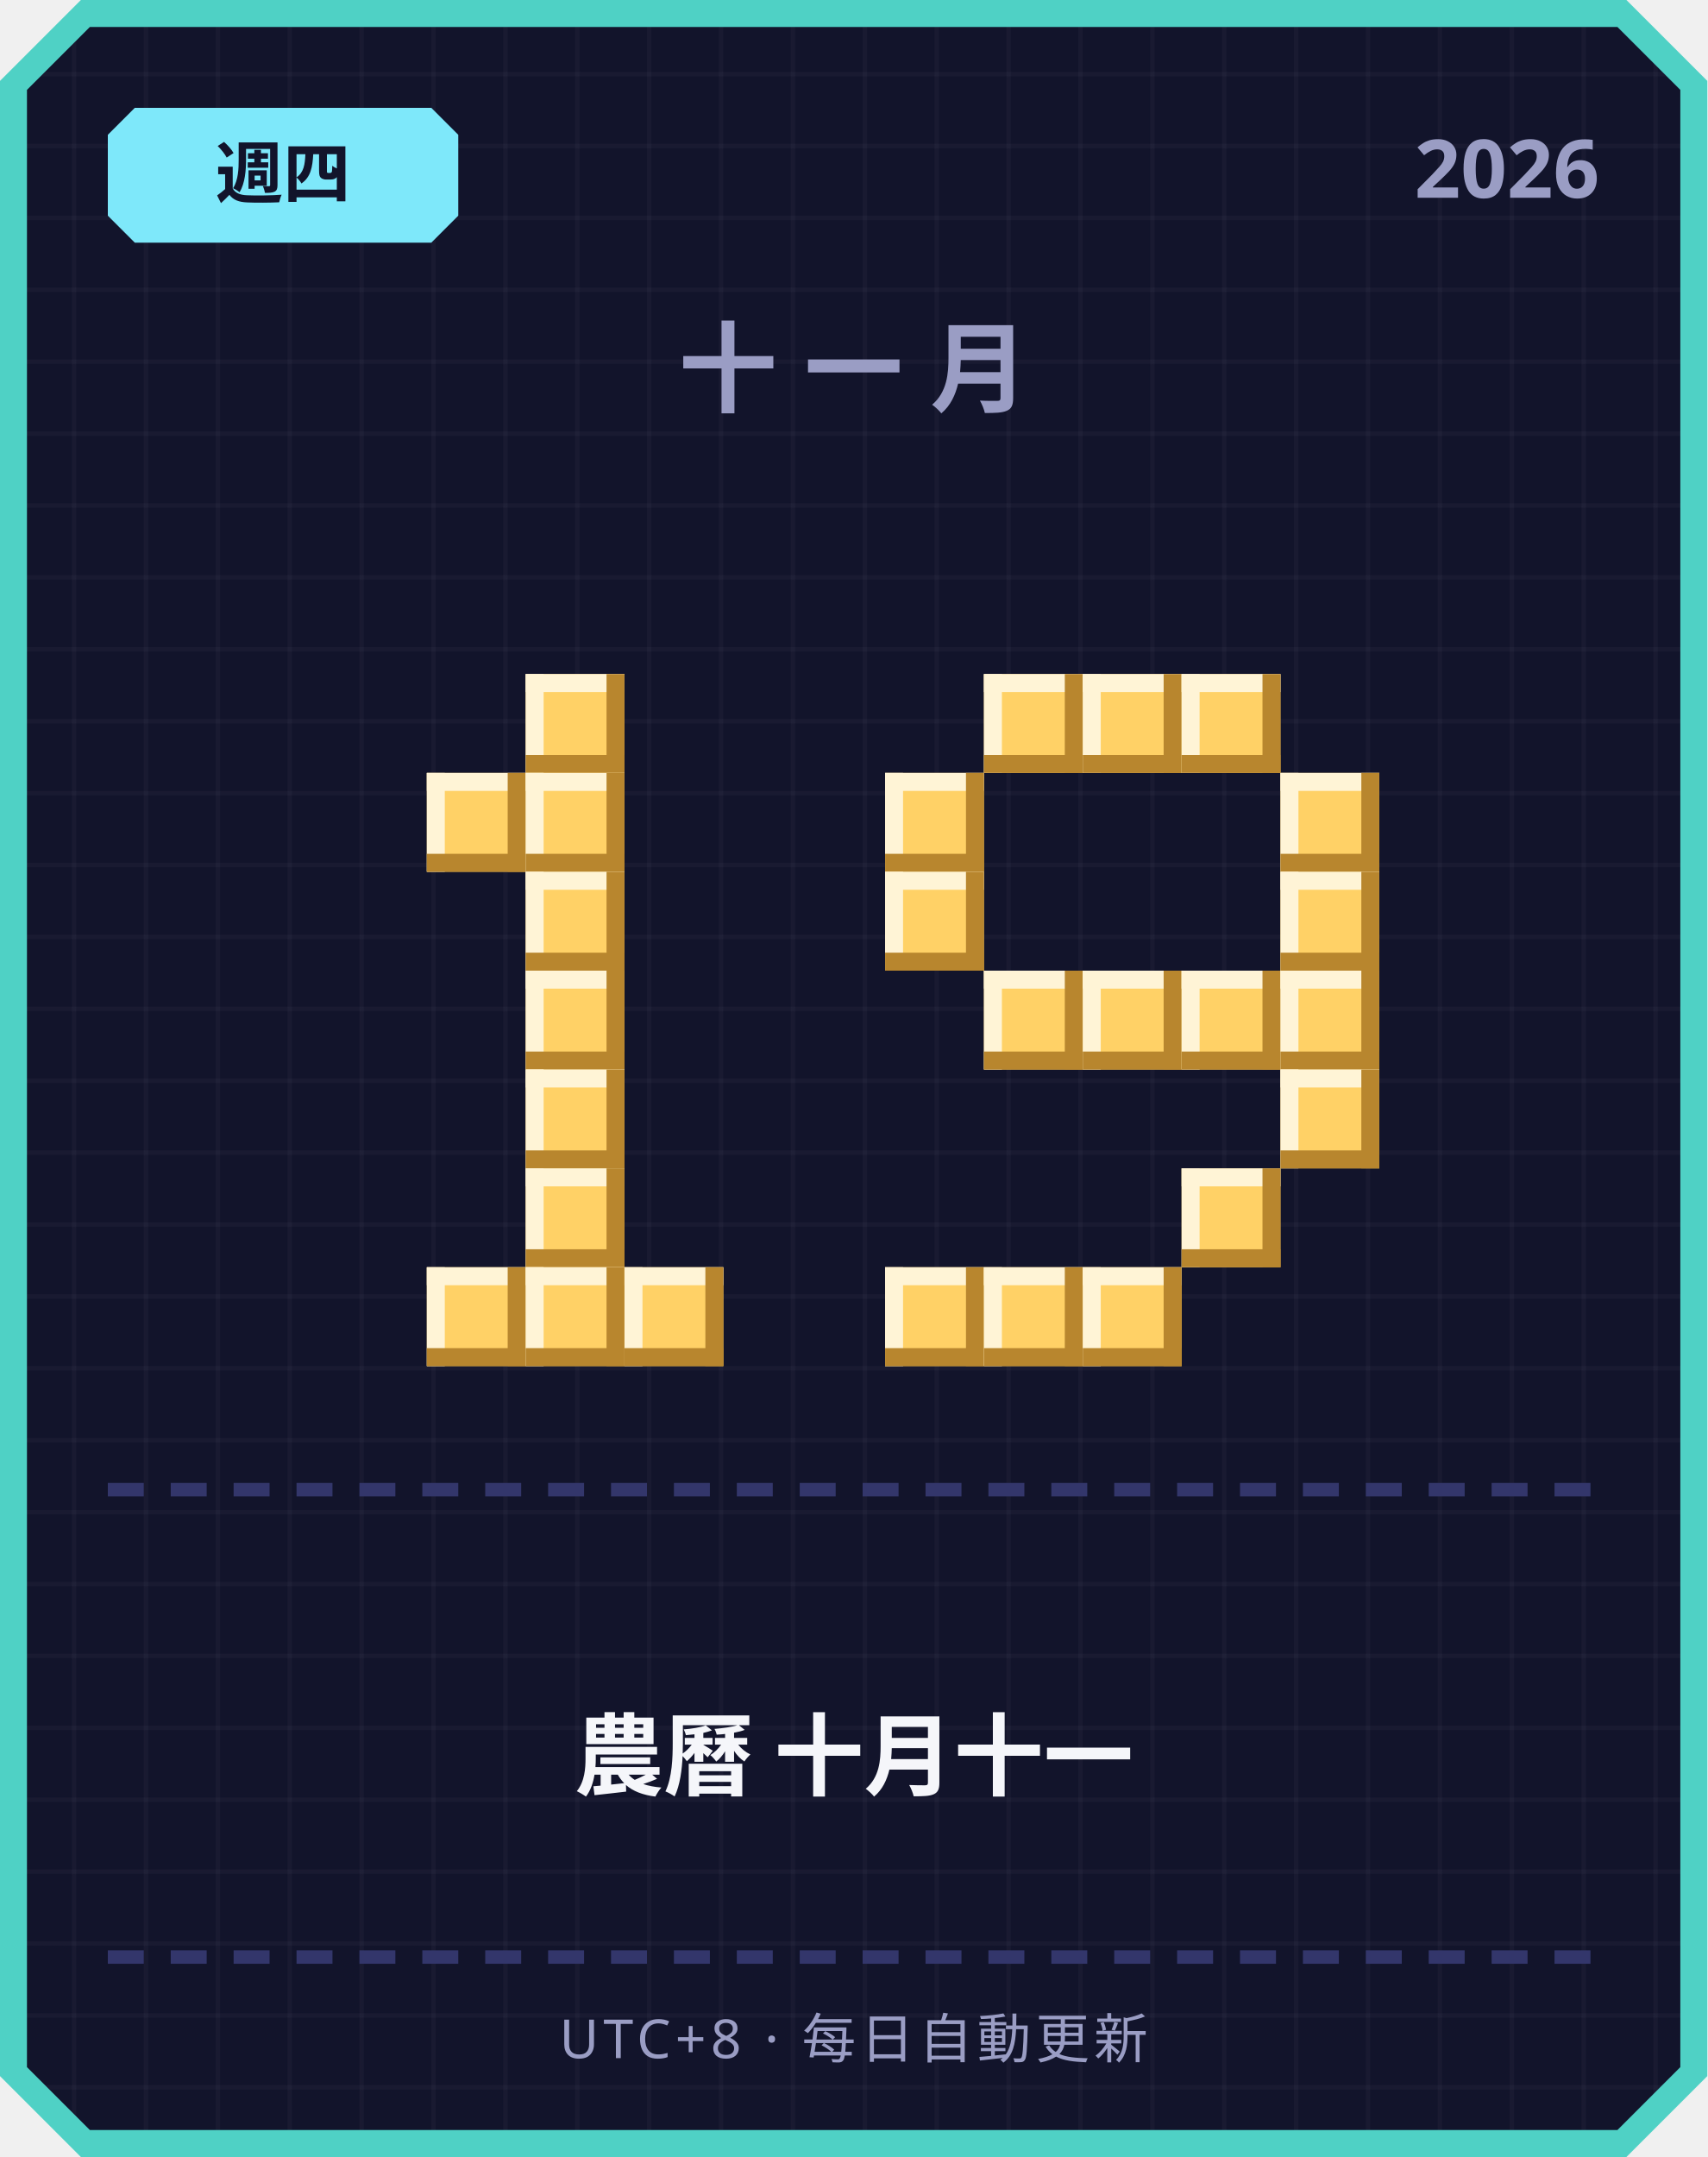
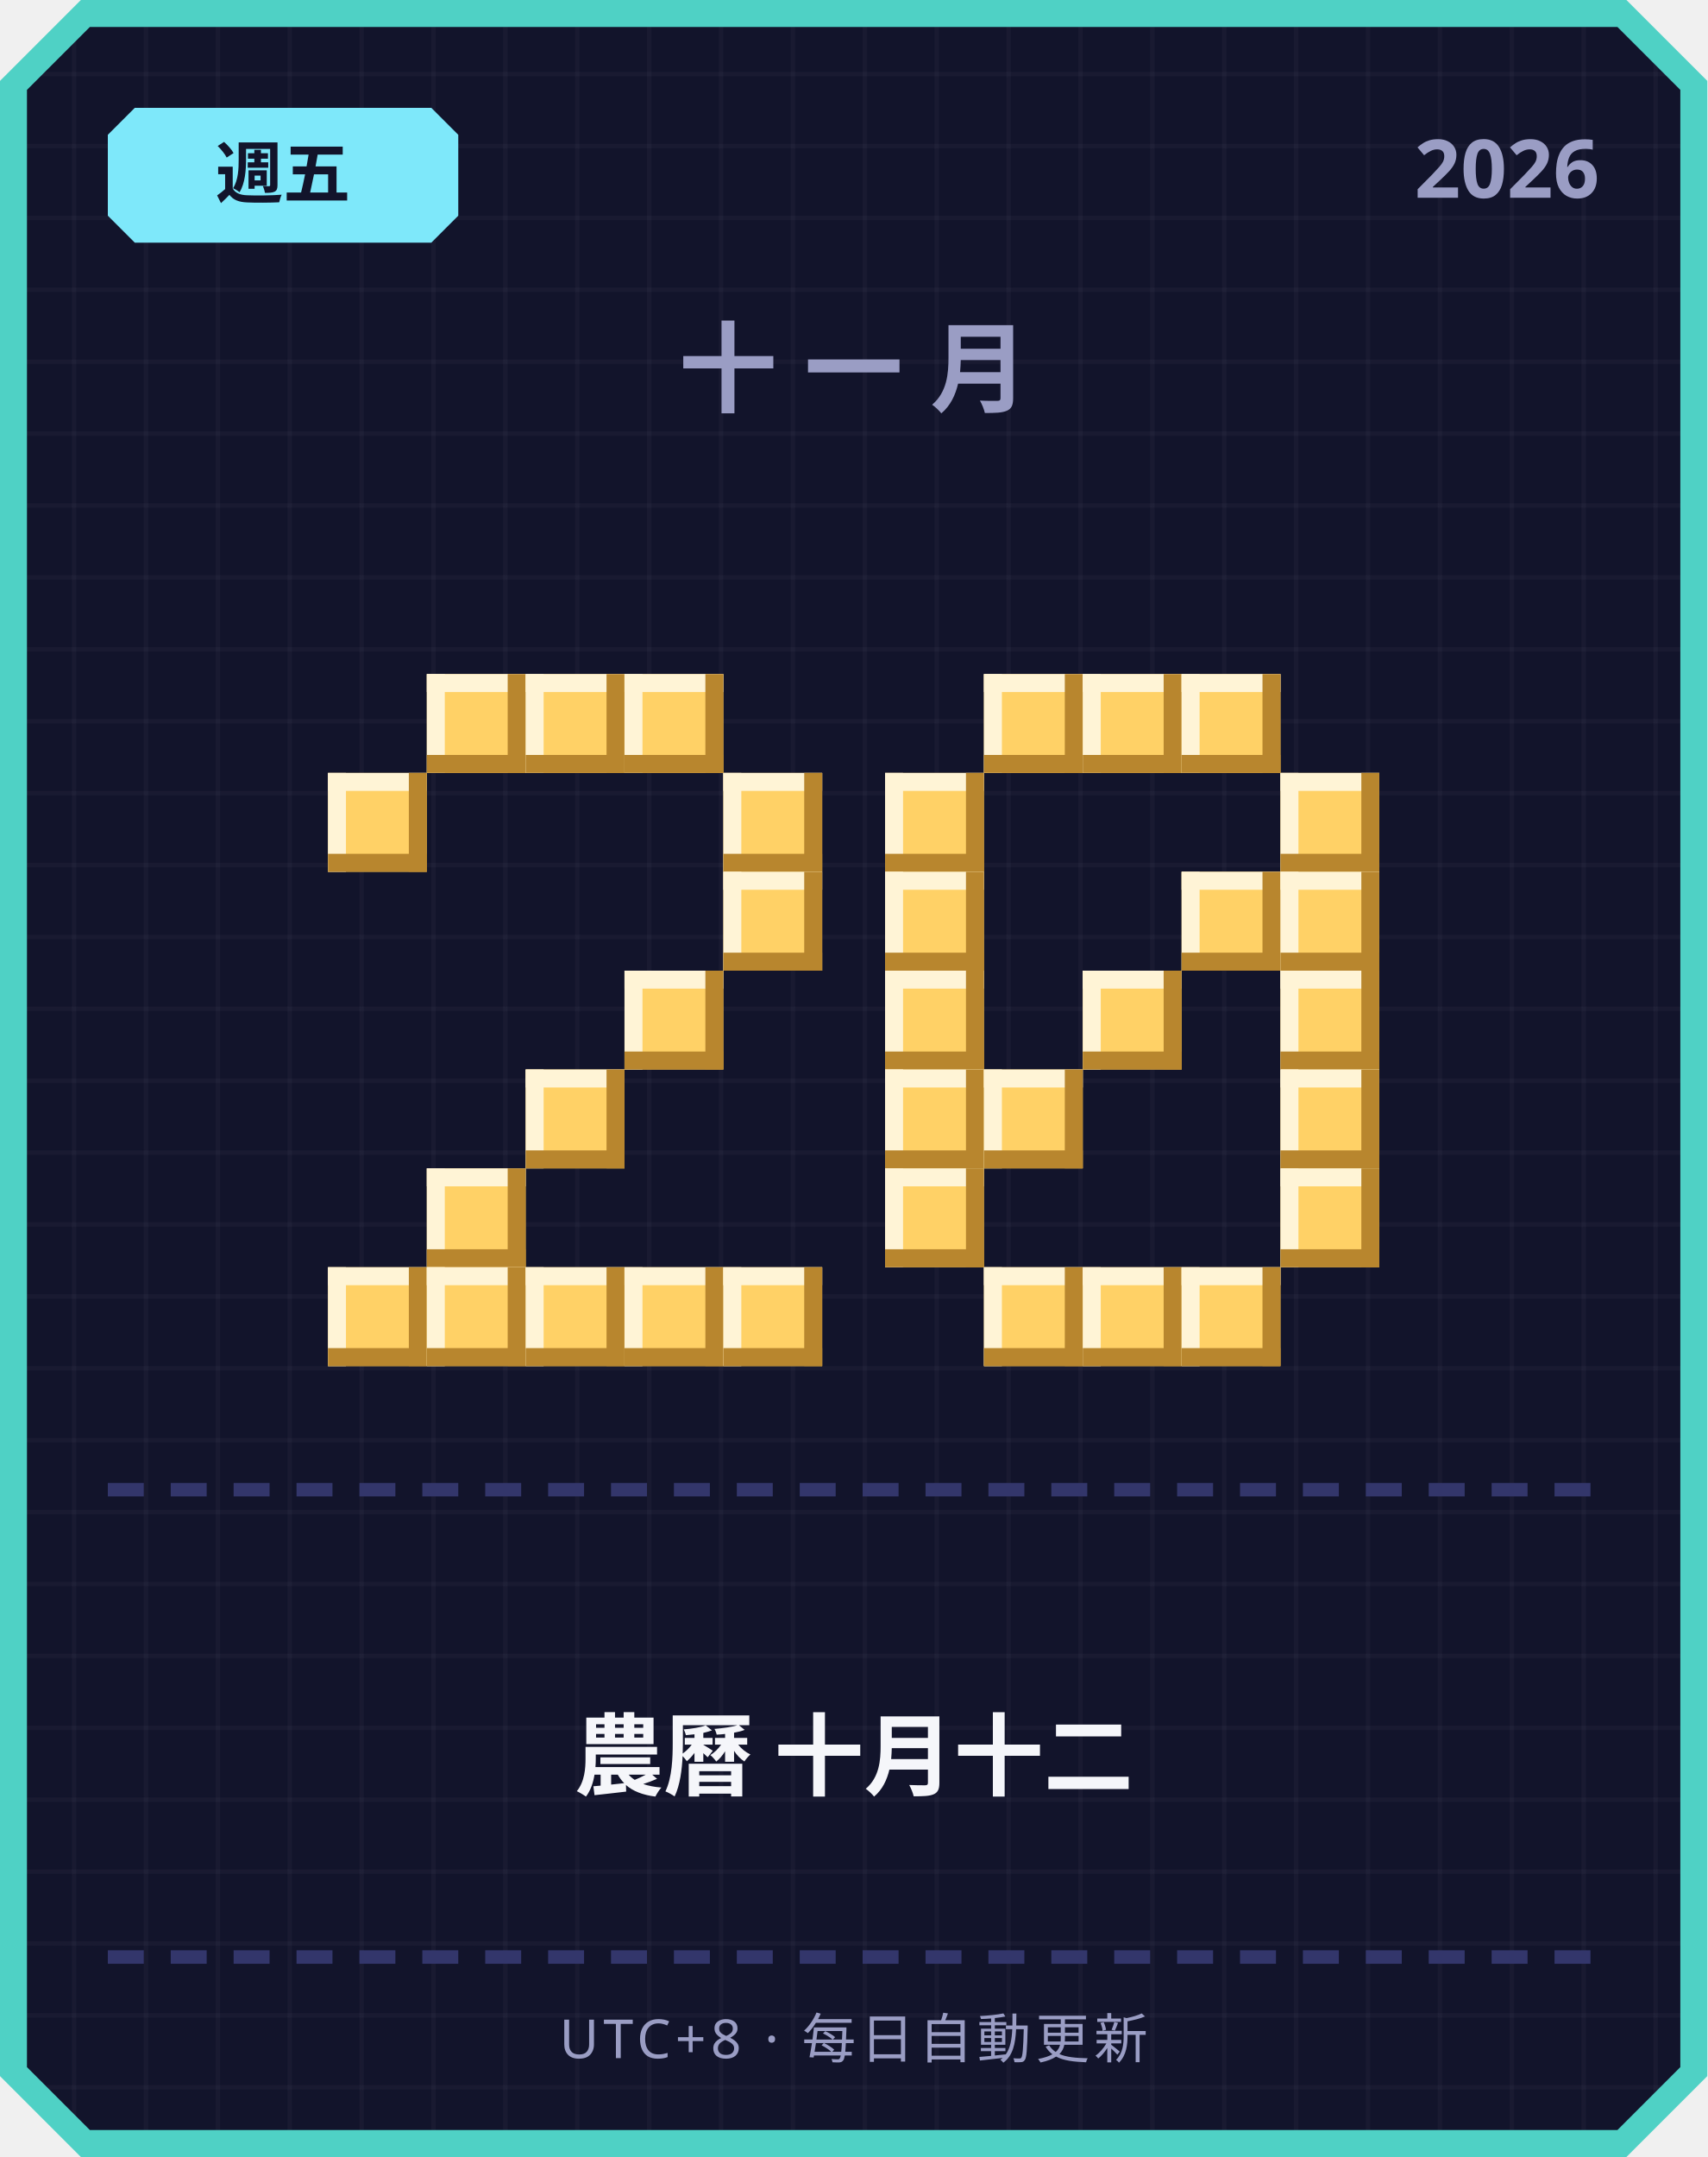
<svg xmlns="http://www.w3.org/2000/svg" width="380" height="480" viewBox="0 0 380 480">
  <defs>
    <pattern id="grid" width="16" height="16" patternUnits="userSpaceOnUse">
      <rect width="16" height="16" fill="#12142b" />
      <rect width="1" height="16" fill="#ffffff" opacity="0.03" />
      <rect width="16" height="1" fill="#ffffff" opacity="0.03" />
    </pattern>
  </defs>
  <path d="M 18,0 L 362,0 L 380,18 L 380,462 L 362,480 L 18,480 L 0,462 L 0,18 Z" fill="#4fd1c5" />
  <path d="M 20,6 L 360,6 L 374,20 L 374,460 L 360,474 L 20,474 L 6,460 L 6,20 Z" fill="url(#grid)" />
  <path d="M 30,24 L 96,24 L 102,30 L 102,48 L 96,54 L 30,54 L 24,48 L 24,30 Z" fill="#7ee8fa" />
-   <text x="63" y="44" text-anchor="middle" font-family="'Segoe UI', sans-serif" font-size="15" font-weight="700" fill="#12142b">週四</text>
+   <text x="63" y="44" text-anchor="middle" font-family="'Segoe UI', sans-serif" font-size="15" font-weight="700" fill="#12142b">週五</text>
  <text x="356" y="44" text-anchor="end" font-family="'Segoe UI', sans-serif" font-size="18" font-weight="700" fill="#9a9dc4">2026</text>
  <text x="190" y="90" text-anchor="middle" font-family="'Segoe UI', sans-serif" font-size="22" font-weight="700" letter-spacing="6" fill="#9a9dc4">十一月</text>
+   <rect x="95" y="150" width="22" height="22" fill="#ffd166" />
+   <rect x="95" y="150" width="22" height="4" fill="#fff4d6" />
+   <rect x="95" y="150" width="4" height="22" fill="#fff4d6" />
+   <rect x="95" y="168" width="22" height="4" fill="#b8862e" />
+   <rect x="113" y="150" width="4" height="22" fill="#b8862e" />
  <rect x="117" y="150" width="22" height="22" fill="#ffd166" />
  <rect x="117" y="150" width="22" height="4" fill="#fff4d6" />
  <rect x="117" y="150" width="4" height="22" fill="#fff4d6" />
  <rect x="117" y="168" width="22" height="4" fill="#b8862e" />
  <rect x="135" y="150" width="4" height="22" fill="#b8862e" />
-   <rect x="95" y="172" width="22" height="22" fill="#ffd166" />
-   <rect x="95" y="172" width="22" height="4" fill="#fff4d6" />
-   <rect x="95" y="172" width="4" height="22" fill="#fff4d6" />
-   <rect x="95" y="190" width="22" height="4" fill="#b8862e" />
-   <rect x="113" y="172" width="4" height="22" fill="#b8862e" />
-   <rect x="117" y="172" width="22" height="22" fill="#ffd166" />
-   <rect x="117" y="172" width="22" height="4" fill="#fff4d6" />
-   <rect x="117" y="172" width="4" height="22" fill="#fff4d6" />
-   <rect x="117" y="190" width="22" height="4" fill="#b8862e" />
-   <rect x="135" y="172" width="4" height="22" fill="#b8862e" />
-   <rect x="117" y="194" width="22" height="22" fill="#ffd166" />
-   <rect x="117" y="194" width="22" height="4" fill="#fff4d6" />
-   <rect x="117" y="194" width="4" height="22" fill="#fff4d6" />
-   <rect x="117" y="212" width="22" height="4" fill="#b8862e" />
-   <rect x="135" y="194" width="4" height="22" fill="#b8862e" />
-   <rect x="117" y="216" width="22" height="22" fill="#ffd166" />
-   <rect x="117" y="216" width="22" height="4" fill="#fff4d6" />
-   <rect x="117" y="216" width="4" height="22" fill="#fff4d6" />
-   <rect x="117" y="234" width="22" height="4" fill="#b8862e" />
-   <rect x="135" y="216" width="4" height="22" fill="#b8862e" />
+   <rect x="139" y="150" width="22" height="22" fill="#ffd166" />
+   <rect x="139" y="150" width="22" height="4" fill="#fff4d6" />
+   <rect x="139" y="150" width="4" height="22" fill="#fff4d6" />
+   <rect x="139" y="168" width="22" height="4" fill="#b8862e" />
+   <rect x="157" y="150" width="4" height="22" fill="#b8862e" />
+   <rect x="73" y="172" width="22" height="22" fill="#ffd166" />
+   <rect x="73" y="172" width="22" height="4" fill="#fff4d6" />
+   <rect x="73" y="172" width="4" height="22" fill="#fff4d6" />
+   <rect x="73" y="190" width="22" height="4" fill="#b8862e" />
+   <rect x="91" y="172" width="4" height="22" fill="#b8862e" />
+   <rect x="161" y="172" width="22" height="22" fill="#ffd166" />
+   <rect x="161" y="172" width="22" height="4" fill="#fff4d6" />
+   <rect x="161" y="172" width="4" height="22" fill="#fff4d6" />
+   <rect x="161" y="190" width="22" height="4" fill="#b8862e" />
+   <rect x="179" y="172" width="4" height="22" fill="#b8862e" />
+   <rect x="161" y="194" width="22" height="22" fill="#ffd166" />
+   <rect x="161" y="194" width="22" height="4" fill="#fff4d6" />
+   <rect x="161" y="194" width="4" height="22" fill="#fff4d6" />
+   <rect x="161" y="212" width="22" height="4" fill="#b8862e" />
+   <rect x="179" y="194" width="4" height="22" fill="#b8862e" />
+   <rect x="139" y="216" width="22" height="22" fill="#ffd166" />
+   <rect x="139" y="216" width="22" height="4" fill="#fff4d6" />
+   <rect x="139" y="216" width="4" height="22" fill="#fff4d6" />
+   <rect x="139" y="234" width="22" height="4" fill="#b8862e" />
+   <rect x="157" y="216" width="4" height="22" fill="#b8862e" />
  <rect x="117" y="238" width="22" height="22" fill="#ffd166" />
  <rect x="117" y="238" width="22" height="4" fill="#fff4d6" />
  <rect x="117" y="238" width="4" height="22" fill="#fff4d6" />
  <rect x="117" y="256" width="22" height="4" fill="#b8862e" />
  <rect x="135" y="238" width="4" height="22" fill="#b8862e" />
-   <rect x="117" y="260" width="22" height="22" fill="#ffd166" />
-   <rect x="117" y="260" width="22" height="4" fill="#fff4d6" />
-   <rect x="117" y="260" width="4" height="22" fill="#fff4d6" />
-   <rect x="117" y="278" width="22" height="4" fill="#b8862e" />
-   <rect x="135" y="260" width="4" height="22" fill="#b8862e" />
+   <rect x="95" y="260" width="22" height="22" fill="#ffd166" />
+   <rect x="95" y="260" width="22" height="4" fill="#fff4d6" />
+   <rect x="95" y="260" width="4" height="22" fill="#fff4d6" />
+   <rect x="95" y="278" width="22" height="4" fill="#b8862e" />
+   <rect x="113" y="260" width="4" height="22" fill="#b8862e" />
+   <rect x="73" y="282" width="22" height="22" fill="#ffd166" />
+   <rect x="73" y="282" width="22" height="4" fill="#fff4d6" />
+   <rect x="73" y="282" width="4" height="22" fill="#fff4d6" />
+   <rect x="73" y="300" width="22" height="4" fill="#b8862e" />
+   <rect x="91" y="282" width="4" height="22" fill="#b8862e" />
  <rect x="95" y="282" width="22" height="22" fill="#ffd166" />
  <rect x="95" y="282" width="22" height="4" fill="#fff4d6" />
  <rect x="95" y="282" width="4" height="22" fill="#fff4d6" />
  <rect x="95" y="300" width="22" height="4" fill="#b8862e" />
  <rect x="113" y="282" width="4" height="22" fill="#b8862e" />
  <rect x="117" y="282" width="22" height="22" fill="#ffd166" />
  <rect x="117" y="282" width="22" height="4" fill="#fff4d6" />
  <rect x="117" y="282" width="4" height="22" fill="#fff4d6" />
  <rect x="117" y="300" width="22" height="4" fill="#b8862e" />
  <rect x="135" y="282" width="4" height="22" fill="#b8862e" />
  <rect x="139" y="282" width="22" height="22" fill="#ffd166" />
  <rect x="139" y="282" width="22" height="4" fill="#fff4d6" />
  <rect x="139" y="282" width="4" height="22" fill="#fff4d6" />
  <rect x="139" y="300" width="22" height="4" fill="#b8862e" />
  <rect x="157" y="282" width="4" height="22" fill="#b8862e" />
+   <rect x="161" y="282" width="22" height="22" fill="#ffd166" />
+   <rect x="161" y="282" width="22" height="4" fill="#fff4d6" />
+   <rect x="161" y="282" width="4" height="22" fill="#fff4d6" />
+   <rect x="161" y="300" width="22" height="4" fill="#b8862e" />
+   <rect x="179" y="282" width="4" height="22" fill="#b8862e" />
  <rect x="219" y="150" width="22" height="22" fill="#ffd166" />
  <rect x="219" y="150" width="22" height="4" fill="#fff4d6" />
  <rect x="219" y="150" width="4" height="22" fill="#fff4d6" />
  <rect x="219" y="168" width="22" height="4" fill="#b8862e" />
  <rect x="237" y="150" width="4" height="22" fill="#b8862e" />
  <rect x="241" y="150" width="22" height="22" fill="#ffd166" />
  <rect x="241" y="150" width="22" height="4" fill="#fff4d6" />
  <rect x="241" y="150" width="4" height="22" fill="#fff4d6" />
  <rect x="241" y="168" width="22" height="4" fill="#b8862e" />
  <rect x="259" y="150" width="4" height="22" fill="#b8862e" />
  <rect x="263" y="150" width="22" height="22" fill="#ffd166" />
  <rect x="263" y="150" width="22" height="4" fill="#fff4d6" />
  <rect x="263" y="150" width="4" height="22" fill="#fff4d6" />
  <rect x="263" y="168" width="22" height="4" fill="#b8862e" />
  <rect x="281" y="150" width="4" height="22" fill="#b8862e" />
  <rect x="197" y="172" width="22" height="22" fill="#ffd166" />
  <rect x="197" y="172" width="22" height="4" fill="#fff4d6" />
  <rect x="197" y="172" width="4" height="22" fill="#fff4d6" />
  <rect x="197" y="190" width="22" height="4" fill="#b8862e" />
  <rect x="215" y="172" width="4" height="22" fill="#b8862e" />
  <rect x="285" y="172" width="22" height="22" fill="#ffd166" />
  <rect x="285" y="172" width="22" height="4" fill="#fff4d6" />
  <rect x="285" y="172" width="4" height="22" fill="#fff4d6" />
  <rect x="285" y="190" width="22" height="4" fill="#b8862e" />
  <rect x="303" y="172" width="4" height="22" fill="#b8862e" />
  <rect x="197" y="194" width="22" height="22" fill="#ffd166" />
  <rect x="197" y="194" width="22" height="4" fill="#fff4d6" />
  <rect x="197" y="194" width="4" height="22" fill="#fff4d6" />
  <rect x="197" y="212" width="22" height="4" fill="#b8862e" />
  <rect x="215" y="194" width="4" height="22" fill="#b8862e" />
+   <rect x="263" y="194" width="22" height="22" fill="#ffd166" />
+   <rect x="263" y="194" width="22" height="4" fill="#fff4d6" />
+   <rect x="263" y="194" width="4" height="22" fill="#fff4d6" />
+   <rect x="263" y="212" width="22" height="4" fill="#b8862e" />
+   <rect x="281" y="194" width="4" height="22" fill="#b8862e" />
  <rect x="285" y="194" width="22" height="22" fill="#ffd166" />
  <rect x="285" y="194" width="22" height="4" fill="#fff4d6" />
  <rect x="285" y="194" width="4" height="22" fill="#fff4d6" />
  <rect x="285" y="212" width="22" height="4" fill="#b8862e" />
  <rect x="303" y="194" width="4" height="22" fill="#b8862e" />
-   <rect x="219" y="216" width="22" height="22" fill="#ffd166" />
-   <rect x="219" y="216" width="22" height="4" fill="#fff4d6" />
-   <rect x="219" y="216" width="4" height="22" fill="#fff4d6" />
-   <rect x="219" y="234" width="22" height="4" fill="#b8862e" />
-   <rect x="237" y="216" width="4" height="22" fill="#b8862e" />
+   <rect x="197" y="216" width="22" height="22" fill="#ffd166" />
+   <rect x="197" y="216" width="22" height="4" fill="#fff4d6" />
+   <rect x="197" y="216" width="4" height="22" fill="#fff4d6" />
+   <rect x="197" y="234" width="22" height="4" fill="#b8862e" />
+   <rect x="215" y="216" width="4" height="22" fill="#b8862e" />
  <rect x="241" y="216" width="22" height="22" fill="#ffd166" />
  <rect x="241" y="216" width="22" height="4" fill="#fff4d6" />
  <rect x="241" y="216" width="4" height="22" fill="#fff4d6" />
  <rect x="241" y="234" width="22" height="4" fill="#b8862e" />
  <rect x="259" y="216" width="4" height="22" fill="#b8862e" />
-   <rect x="263" y="216" width="22" height="22" fill="#ffd166" />
-   <rect x="263" y="216" width="22" height="4" fill="#fff4d6" />
-   <rect x="263" y="216" width="4" height="22" fill="#fff4d6" />
-   <rect x="263" y="234" width="22" height="4" fill="#b8862e" />
-   <rect x="281" y="216" width="4" height="22" fill="#b8862e" />
  <rect x="285" y="216" width="22" height="22" fill="#ffd166" />
  <rect x="285" y="216" width="22" height="4" fill="#fff4d6" />
  <rect x="285" y="216" width="4" height="22" fill="#fff4d6" />
  <rect x="285" y="234" width="22" height="4" fill="#b8862e" />
  <rect x="303" y="216" width="4" height="22" fill="#b8862e" />
+   <rect x="197" y="238" width="22" height="22" fill="#ffd166" />
+   <rect x="197" y="238" width="22" height="4" fill="#fff4d6" />
+   <rect x="197" y="238" width="4" height="22" fill="#fff4d6" />
+   <rect x="197" y="256" width="22" height="4" fill="#b8862e" />
+   <rect x="215" y="238" width="4" height="22" fill="#b8862e" />
+   <rect x="219" y="238" width="22" height="22" fill="#ffd166" />
+   <rect x="219" y="238" width="22" height="4" fill="#fff4d6" />
+   <rect x="219" y="238" width="4" height="22" fill="#fff4d6" />
+   <rect x="219" y="256" width="22" height="4" fill="#b8862e" />
+   <rect x="237" y="238" width="4" height="22" fill="#b8862e" />
  <rect x="285" y="238" width="22" height="22" fill="#ffd166" />
  <rect x="285" y="238" width="22" height="4" fill="#fff4d6" />
  <rect x="285" y="238" width="4" height="22" fill="#fff4d6" />
  <rect x="285" y="256" width="22" height="4" fill="#b8862e" />
  <rect x="303" y="238" width="4" height="22" fill="#b8862e" />
-   <rect x="263" y="260" width="22" height="22" fill="#ffd166" />
-   <rect x="263" y="260" width="22" height="4" fill="#fff4d6" />
-   <rect x="263" y="260" width="4" height="22" fill="#fff4d6" />
-   <rect x="263" y="278" width="22" height="4" fill="#b8862e" />
-   <rect x="281" y="260" width="4" height="22" fill="#b8862e" />
-   <rect x="197" y="282" width="22" height="22" fill="#ffd166" />
-   <rect x="197" y="282" width="22" height="4" fill="#fff4d6" />
-   <rect x="197" y="282" width="4" height="22" fill="#fff4d6" />
-   <rect x="197" y="300" width="22" height="4" fill="#b8862e" />
-   <rect x="215" y="282" width="4" height="22" fill="#b8862e" />
+   <rect x="197" y="260" width="22" height="22" fill="#ffd166" />
+   <rect x="197" y="260" width="22" height="4" fill="#fff4d6" />
+   <rect x="197" y="260" width="4" height="22" fill="#fff4d6" />
+   <rect x="197" y="278" width="22" height="4" fill="#b8862e" />
+   <rect x="215" y="260" width="4" height="22" fill="#b8862e" />
+   <rect x="285" y="260" width="22" height="22" fill="#ffd166" />
+   <rect x="285" y="260" width="22" height="4" fill="#fff4d6" />
+   <rect x="285" y="260" width="4" height="22" fill="#fff4d6" />
+   <rect x="285" y="278" width="22" height="4" fill="#b8862e" />
+   <rect x="303" y="260" width="4" height="22" fill="#b8862e" />
  <rect x="219" y="282" width="22" height="22" fill="#ffd166" />
  <rect x="219" y="282" width="22" height="4" fill="#fff4d6" />
  <rect x="219" y="282" width="4" height="22" fill="#fff4d6" />
  <rect x="219" y="300" width="22" height="4" fill="#b8862e" />
  <rect x="237" y="282" width="4" height="22" fill="#b8862e" />
  <rect x="241" y="282" width="22" height="22" fill="#ffd166" />
  <rect x="241" y="282" width="22" height="4" fill="#fff4d6" />
  <rect x="241" y="282" width="4" height="22" fill="#fff4d6" />
  <rect x="241" y="300" width="22" height="4" fill="#b8862e" />
  <rect x="259" y="282" width="4" height="22" fill="#b8862e" />
+   <rect x="263" y="282" width="22" height="22" fill="#ffd166" />
+   <rect x="263" y="282" width="22" height="4" fill="#fff4d6" />
+   <rect x="263" y="282" width="4" height="22" fill="#fff4d6" />
+   <rect x="263" y="300" width="22" height="4" fill="#b8862e" />
+   <rect x="281" y="282" width="4" height="22" fill="#b8862e" />
  <rect x="24" y="330" width="8" height="3" fill="#33366b" />
  <rect x="38" y="330" width="8" height="3" fill="#33366b" />
  <rect x="52" y="330" width="8" height="3" fill="#33366b" />
  <rect x="66" y="330" width="8" height="3" fill="#33366b" />
  <rect x="80" y="330" width="8" height="3" fill="#33366b" />
  <rect x="94" y="330" width="8" height="3" fill="#33366b" />
  <rect x="108" y="330" width="8" height="3" fill="#33366b" />
  <rect x="122" y="330" width="8" height="3" fill="#33366b" />
  <rect x="136" y="330" width="8" height="3" fill="#33366b" />
  <rect x="150" y="330" width="8" height="3" fill="#33366b" />
  <rect x="164" y="330" width="8" height="3" fill="#33366b" />
  <rect x="178" y="330" width="8" height="3" fill="#33366b" />
  <rect x="192" y="330" width="8" height="3" fill="#33366b" />
  <rect x="206" y="330" width="8" height="3" fill="#33366b" />
  <rect x="220" y="330" width="8" height="3" fill="#33366b" />
  <rect x="234" y="330" width="8" height="3" fill="#33366b" />
  <rect x="248" y="330" width="8" height="3" fill="#33366b" />
  <rect x="262" y="330" width="8" height="3" fill="#33366b" />
  <rect x="276" y="330" width="8" height="3" fill="#33366b" />
  <rect x="290" y="330" width="8" height="3" fill="#33366b" />
  <rect x="304" y="330" width="8" height="3" fill="#33366b" />
  <rect x="318" y="330" width="8" height="3" fill="#33366b" />
  <rect x="332" y="330" width="8" height="3" fill="#33366b" />
  <rect x="346" y="330" width="8" height="3" fill="#33366b" />
-   <text x="190" y="398" text-anchor="middle" font-family="'Segoe UI', 'Microsoft JhengHei', sans-serif" font-size="20" font-weight="700" fill="#f5f6fa">農曆 十月十一</text>
+   <text x="190" y="398" text-anchor="middle" font-family="'Segoe UI', 'Microsoft JhengHei', sans-serif" font-size="20" font-weight="700" fill="#f5f6fa">農曆 十月十二</text>
  <rect x="24" y="434" width="8" height="3" fill="#33366b" />
  <rect x="38" y="434" width="8" height="3" fill="#33366b" />
  <rect x="52" y="434" width="8" height="3" fill="#33366b" />
  <rect x="66" y="434" width="8" height="3" fill="#33366b" />
  <rect x="80" y="434" width="8" height="3" fill="#33366b" />
  <rect x="94" y="434" width="8" height="3" fill="#33366b" />
  <rect x="108" y="434" width="8" height="3" fill="#33366b" />
  <rect x="122" y="434" width="8" height="3" fill="#33366b" />
  <rect x="136" y="434" width="8" height="3" fill="#33366b" />
  <rect x="150" y="434" width="8" height="3" fill="#33366b" />
  <rect x="164" y="434" width="8" height="3" fill="#33366b" />
  <rect x="178" y="434" width="8" height="3" fill="#33366b" />
  <rect x="192" y="434" width="8" height="3" fill="#33366b" />
  <rect x="206" y="434" width="8" height="3" fill="#33366b" />
  <rect x="220" y="434" width="8" height="3" fill="#33366b" />
  <rect x="234" y="434" width="8" height="3" fill="#33366b" />
  <rect x="248" y="434" width="8" height="3" fill="#33366b" />
  <rect x="262" y="434" width="8" height="3" fill="#33366b" />
  <rect x="276" y="434" width="8" height="3" fill="#33366b" />
  <rect x="290" y="434" width="8" height="3" fill="#33366b" />
  <rect x="304" y="434" width="8" height="3" fill="#33366b" />
  <rect x="318" y="434" width="8" height="3" fill="#33366b" />
  <rect x="332" y="434" width="8" height="3" fill="#33366b" />
  <rect x="346" y="434" width="8" height="3" fill="#33366b" />
  <text x="190" y="458" text-anchor="middle" font-family="'Segoe UI', sans-serif" font-size="12" letter-spacing="1" fill="#9a9dc4">UTC+8 · 每日自動更新</text>
</svg>
